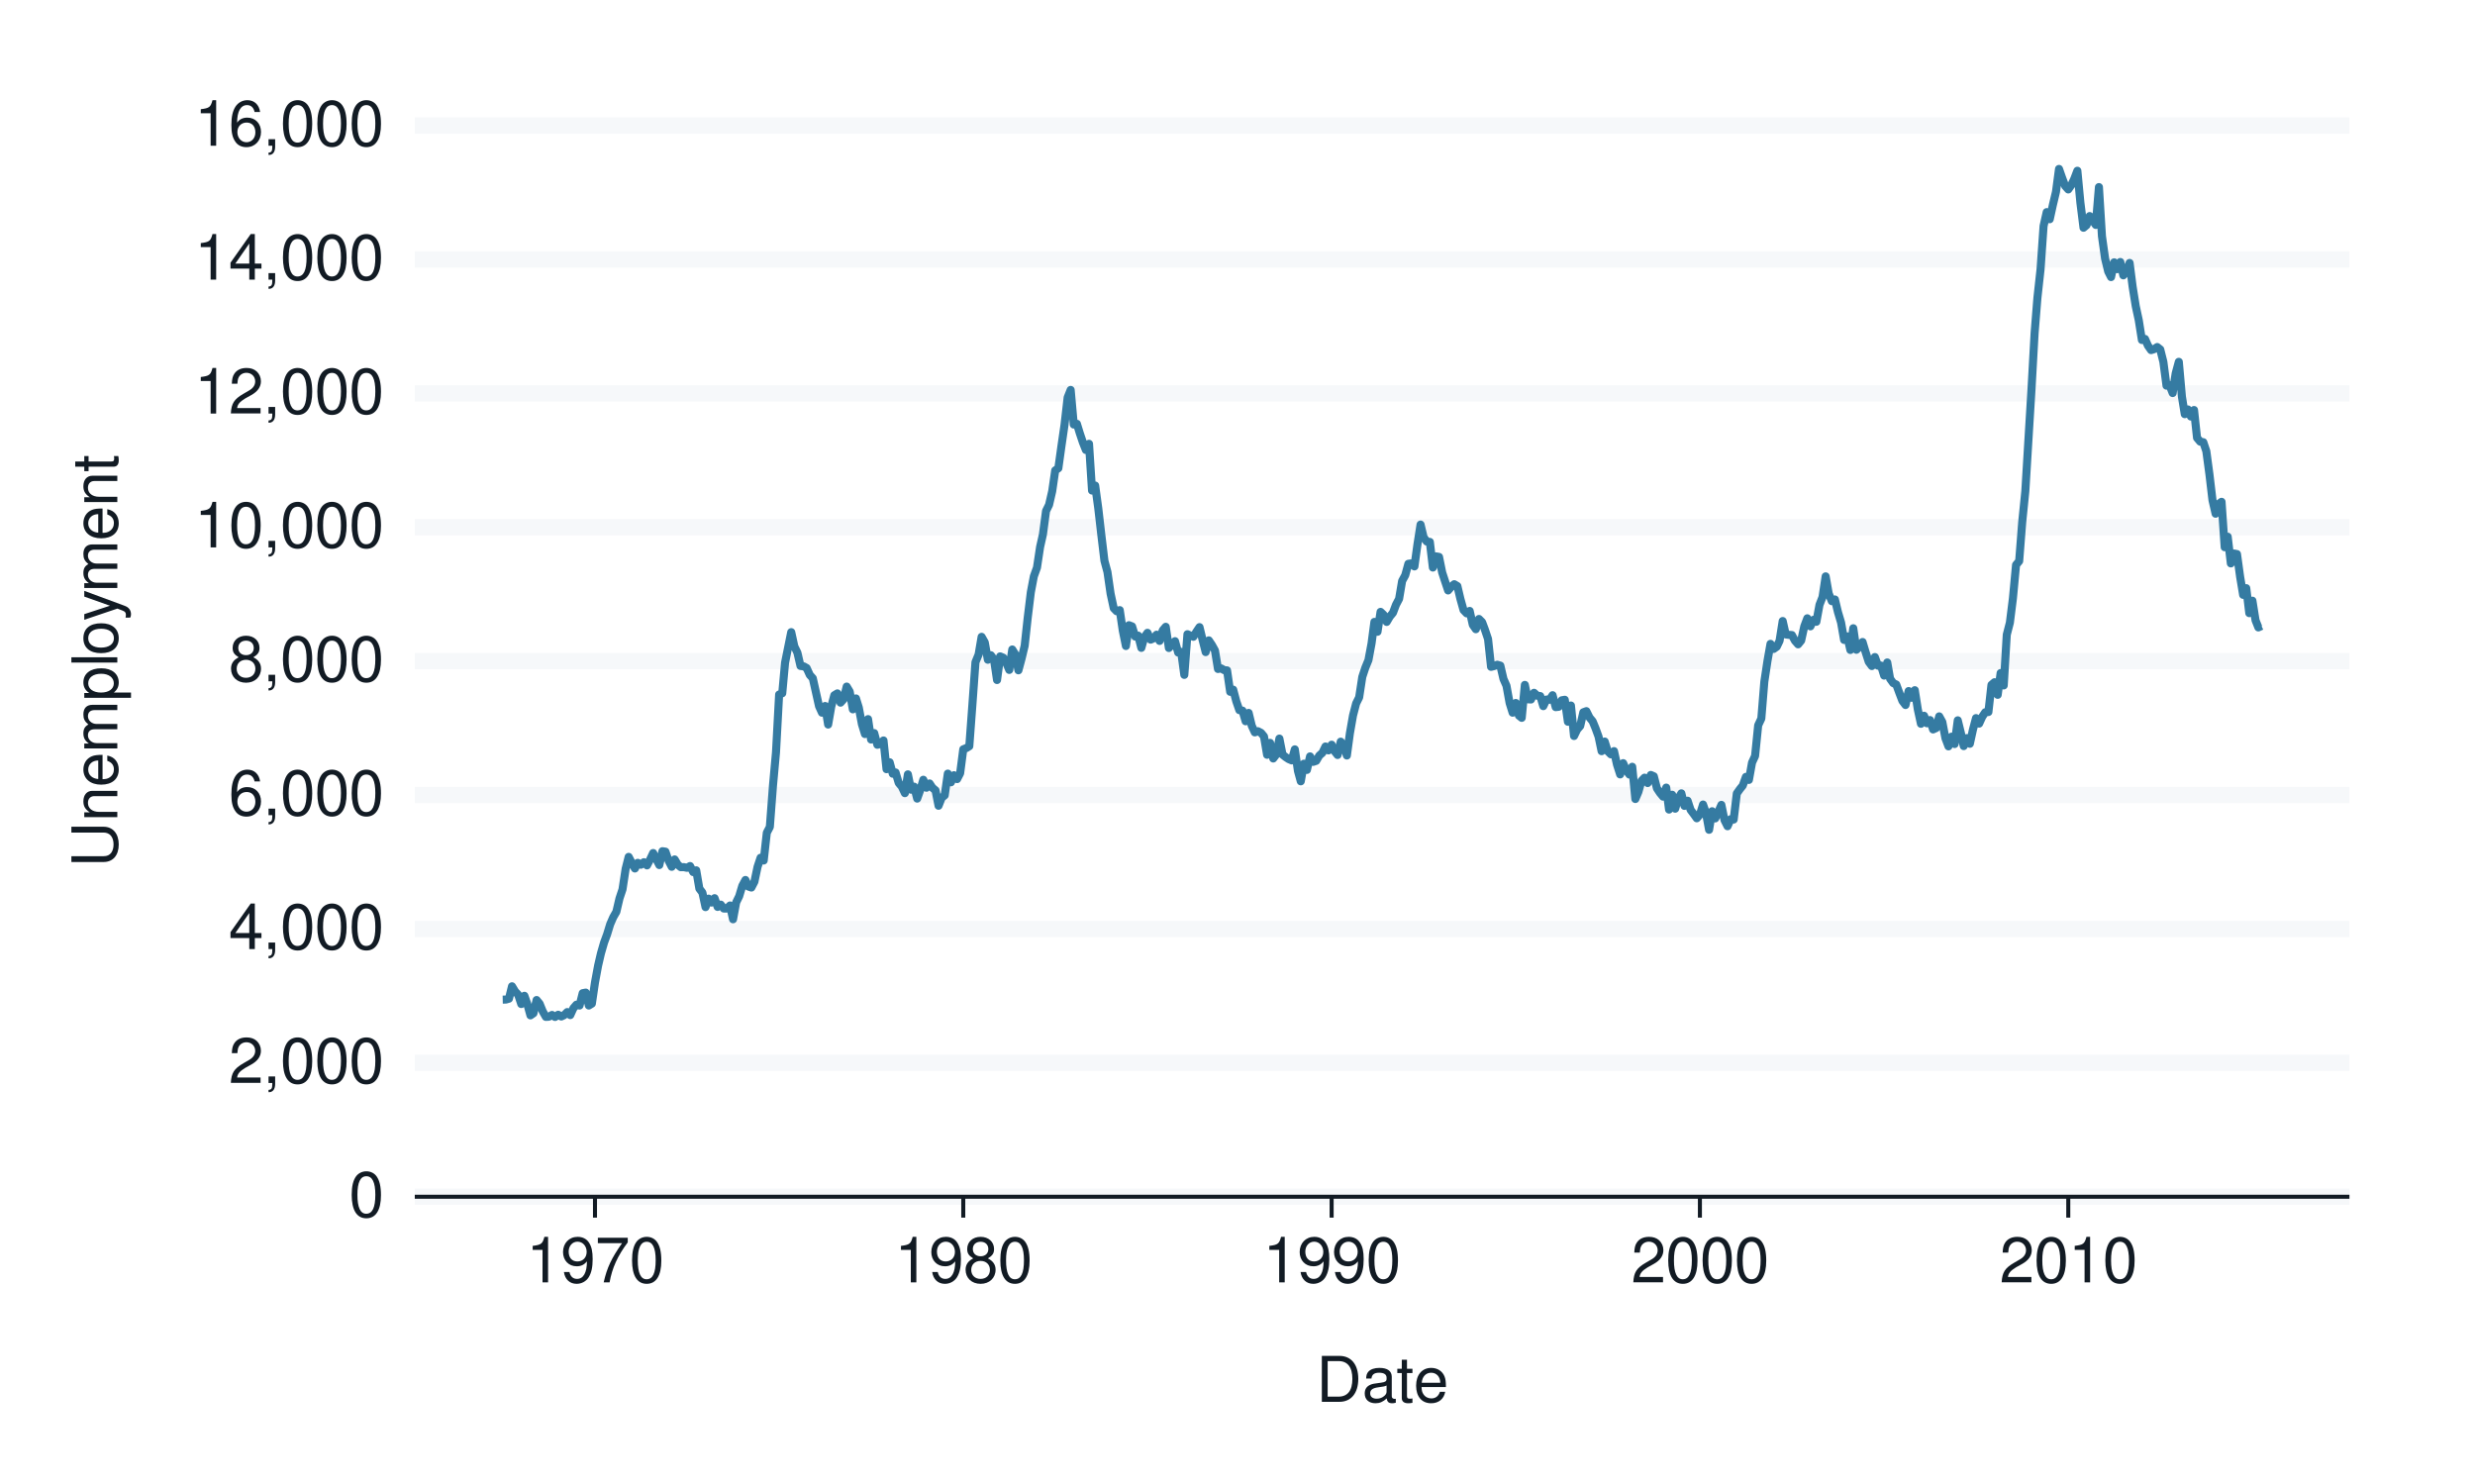
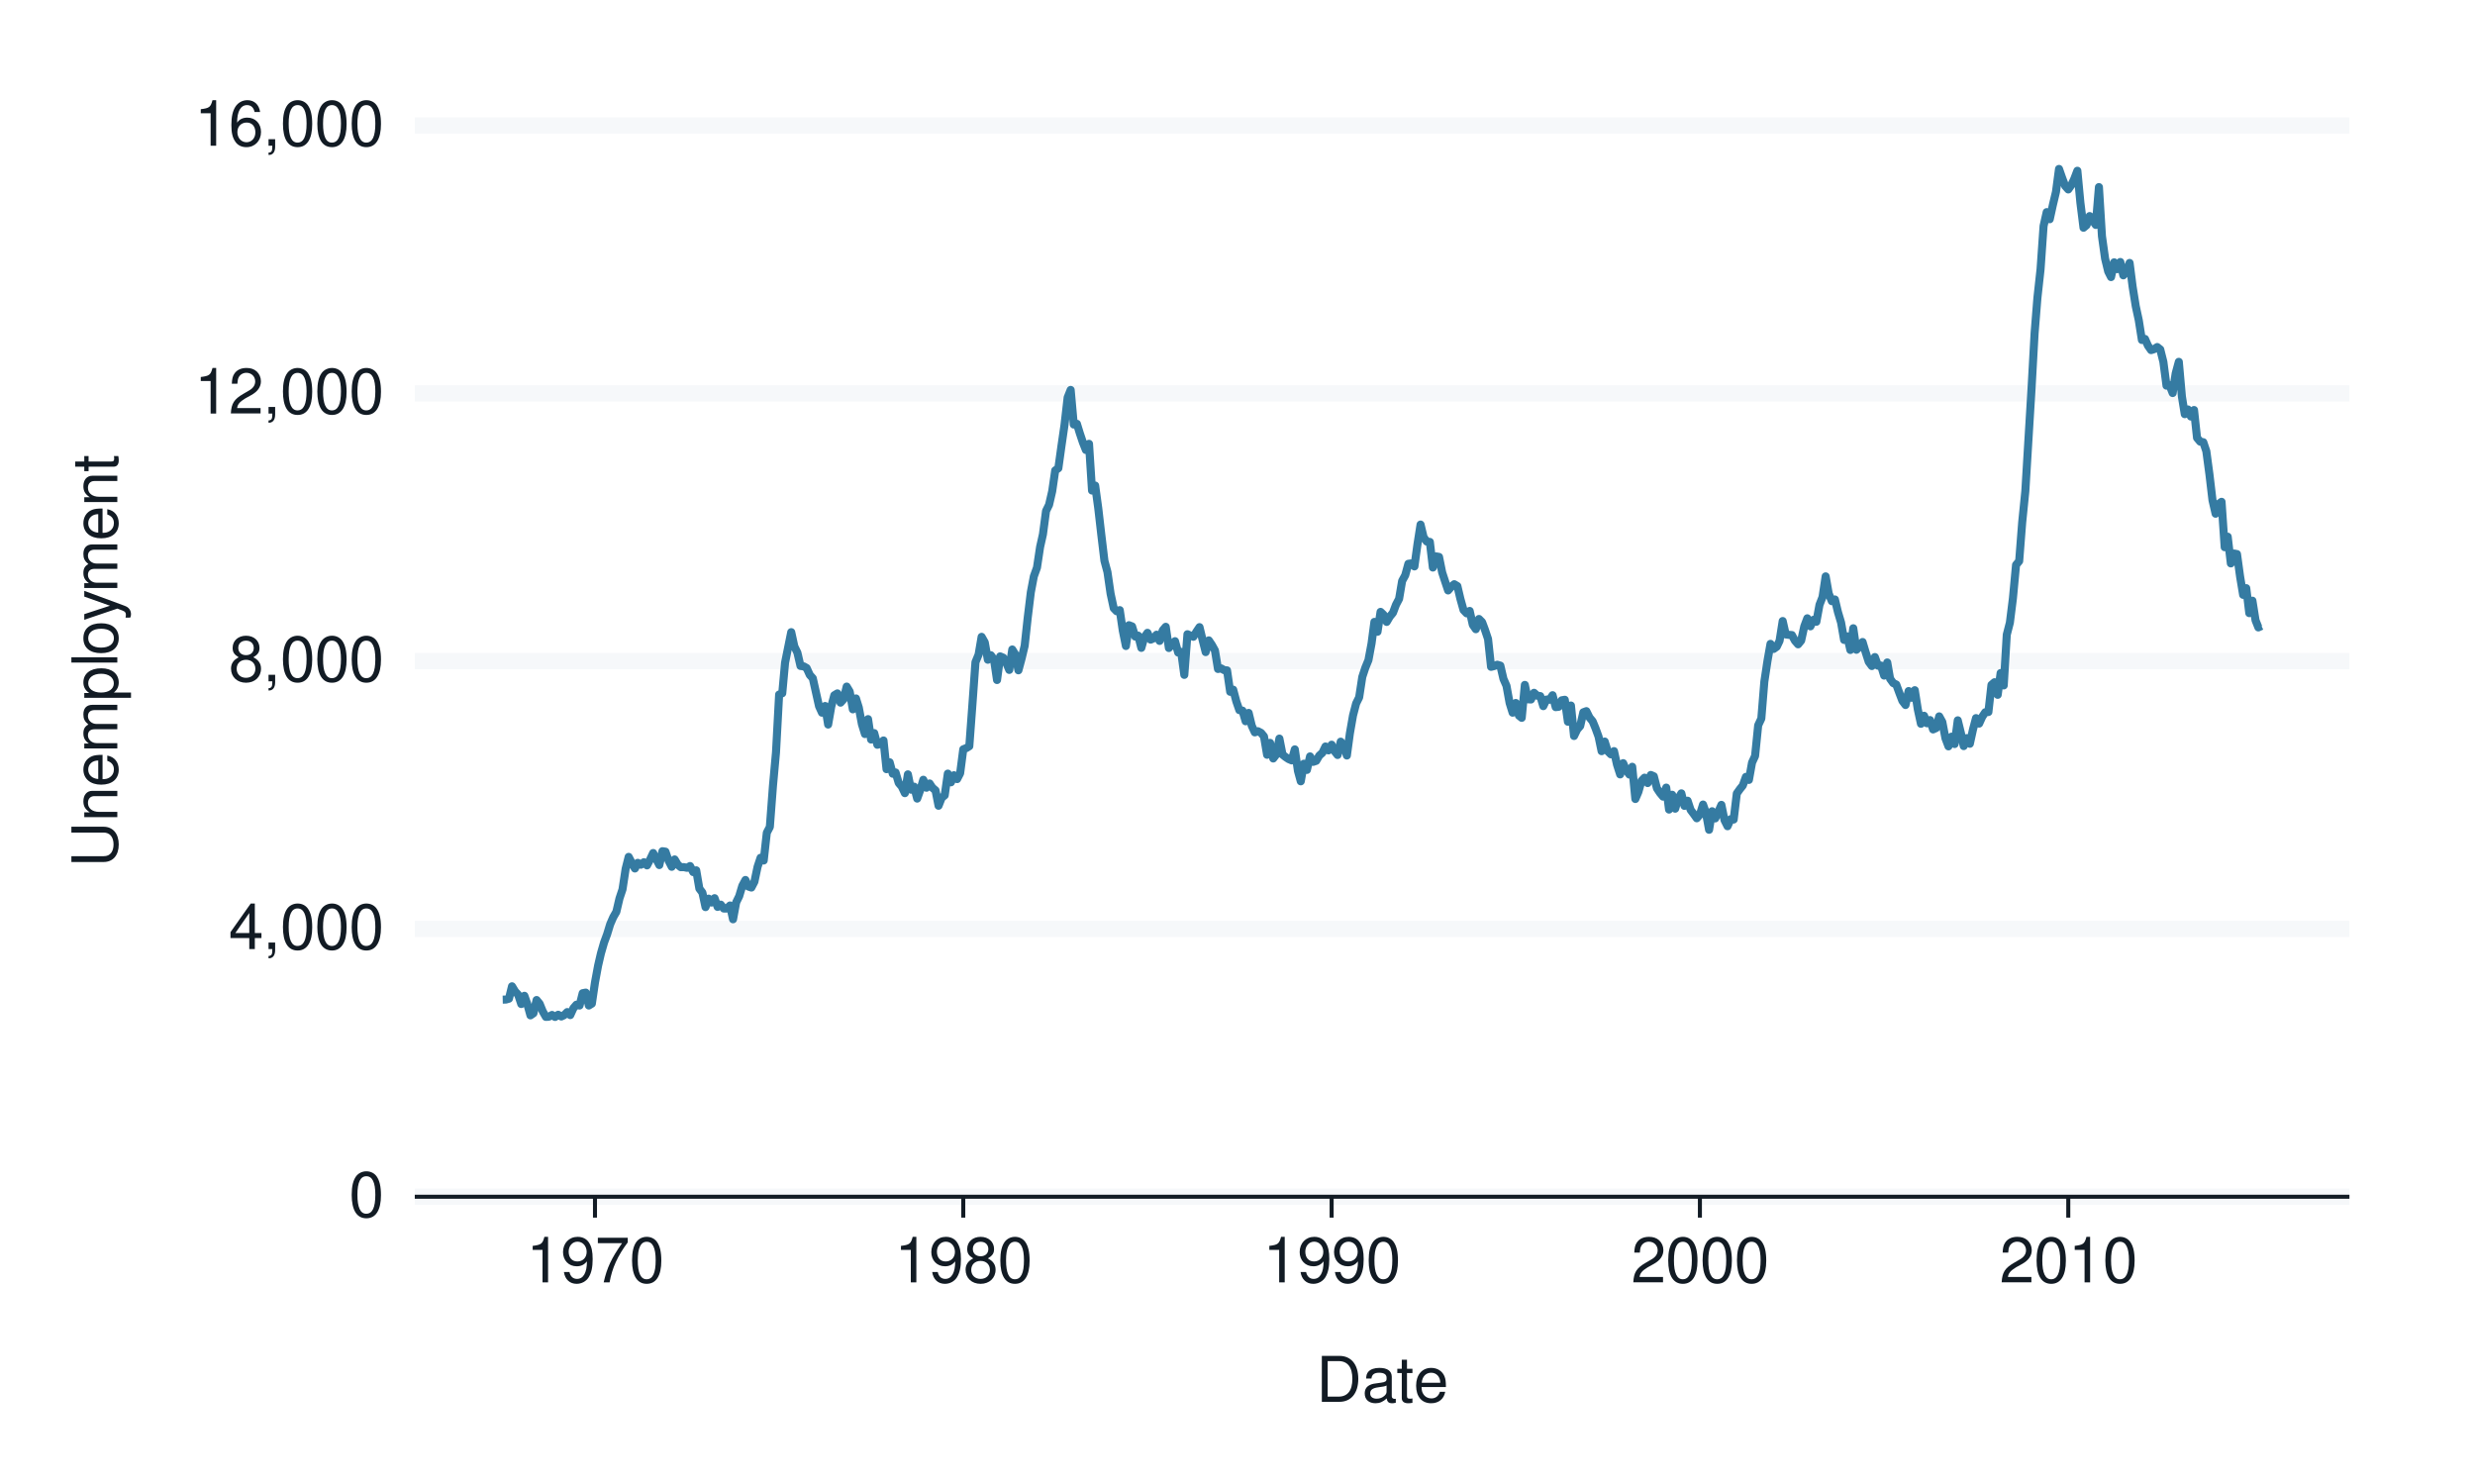
<svg xmlns="http://www.w3.org/2000/svg" xmlns:xlink="http://www.w3.org/1999/xlink" width="432pt" height="259pt" viewBox="0 0 432 259" version="1.1">
  <defs>
    <g>
      <symbol overflow="visible" id="glyph0-0">
        <path style="stroke:none;" d="" />
      </symbol>
      <symbol overflow="visible" id="glyph0-1">
        <path style="stroke:none;" d="M 3.031 -7.953 C 2.297 -7.953 1.641 -7.625 1.234 -7.078 C 0.719 -6.375 0.469 -5.328 0.469 -3.844 C 0.469 -1.172 1.359 0.25 3.031 0.25 C 4.672 0.25 5.578 -1.172 5.578 -3.781 C 5.578 -5.328 5.328 -6.359 4.812 -7.078 C 4.406 -7.641 3.766 -7.953 3.031 -7.953 Z M 3.031 -7.094 C 4.062 -7.094 4.594 -6.031 4.594 -3.875 C 4.594 -1.609 4.078 -0.547 3 -0.547 C 1.984 -0.547 1.469 -1.656 1.469 -3.844 C 1.469 -6.031 1.984 -7.094 3.031 -7.094 Z M 3.031 -7.094 " />
      </symbol>
      <symbol overflow="visible" id="glyph0-2">
-         <path style="stroke:none;" d="M 5.562 -0.953 L 1.469 -0.953 C 1.562 -1.609 1.906 -2.031 2.875 -2.625 L 3.969 -3.234 C 5.062 -3.844 5.625 -4.656 5.625 -5.625 C 5.625 -6.297 5.359 -6.906 4.891 -7.344 C 4.438 -7.75 3.859 -7.953 3.125 -7.953 C 2.141 -7.953 1.391 -7.594 0.969 -6.922 C 0.688 -6.5 0.578 -6 0.547 -5.203 L 1.516 -5.203 C 1.547 -5.734 1.609 -6.062 1.75 -6.328 C 2 -6.812 2.516 -7.109 3.094 -7.109 C 3.969 -7.109 4.625 -6.469 4.625 -5.609 C 4.625 -4.969 4.266 -4.422 3.578 -4.031 L 2.562 -3.438 C 0.938 -2.5 0.469 -1.75 0.375 -0.016 L 5.562 -0.016 Z M 5.562 -0.953 " />
+         <path style="stroke:none;" d="M 3.594 -1.922 L 3.594 0 L 4.562 0 L 4.562 -1.922 L 5.719 -1.922 L 5.719 -2.797 L 4.562 -2.797 L 4.562 -7.953 L 3.844 -7.953 L 0.312 -2.953 L 0.312 -1.922 Z M 3.594 -2.797 L 1.156 -2.797 L 3.594 -6.297 Z M 3.594 -2.797 " />
      </symbol>
      <symbol overflow="visible" id="glyph0-3">
        <path style="stroke:none;" d="M 0.953 -1.141 L 0.953 0 L 1.609 0 L 1.609 0.203 C 1.609 0.953 1.469 1.172 0.953 1.203 L 0.953 1.609 C 1.688 1.641 2.109 1.109 2.109 0.172 L 2.109 -1.141 Z M 0.953 -1.141 " />
      </symbol>
      <symbol overflow="visible" id="glyph0-4">
-         <path style="stroke:none;" d="M 3.594 -1.922 L 3.594 0 L 4.562 0 L 4.562 -1.922 L 5.719 -1.922 L 5.719 -2.797 L 4.562 -2.797 L 4.562 -7.953 L 3.844 -7.953 L 0.312 -2.953 L 0.312 -1.922 Z M 3.594 -2.797 L 1.156 -2.797 L 3.594 -6.297 Z M 3.594 -2.797 " />
+         <path style="stroke:none;" d="M 4.297 -4.188 C 5.109 -4.688 5.375 -5.078 5.375 -5.828 C 5.375 -7.078 4.406 -7.953 3.031 -7.953 C 1.656 -7.953 0.688 -7.078 0.688 -5.844 C 0.688 -5.078 0.938 -4.703 1.734 -4.188 C 0.844 -3.734 0.406 -3.094 0.406 -2.219 C 0.406 -0.766 1.469 0.25 3.031 0.25 C 4.562 0.25 5.641 -0.766 5.641 -2.219 C 5.641 -3.094 5.203 -3.734 4.297 -4.188 Z M 3.031 -7.094 C 3.844 -7.094 4.375 -6.594 4.375 -5.812 C 4.375 -5.062 3.844 -4.562 3.031 -4.562 C 2.203 -4.562 1.672 -5.062 1.672 -5.828 C 1.672 -6.594 2.203 -7.094 3.031 -7.094 Z M 3.031 -3.75 C 4 -3.75 4.656 -3.109 4.656 -2.188 C 4.656 -1.234 4 -0.609 3 -0.609 C 2.062 -0.609 1.391 -1.25 1.391 -2.172 C 1.391 -3.125 2.047 -3.75 3.031 -3.75 Z M 3.031 -3.75 " />
      </symbol>
      <symbol overflow="visible" id="glyph0-5">
-         <path style="stroke:none;" d="M 5.484 -5.891 C 5.297 -7.188 4.453 -7.953 3.266 -7.953 C 2.406 -7.953 1.641 -7.531 1.172 -6.812 C 0.688 -6.031 0.469 -5.078 0.469 -3.625 C 0.469 -2.281 0.656 -1.438 1.141 -0.734 C 1.547 -0.094 2.234 0.25 3.094 0.25 C 4.578 0.25 5.641 -0.859 5.641 -2.406 C 5.641 -3.875 4.656 -4.906 3.25 -4.906 C 2.484 -4.906 1.875 -4.625 1.469 -4.031 C 1.469 -6 2.094 -7.094 3.203 -7.094 C 3.891 -7.094 4.359 -6.656 4.516 -5.891 Z M 3.141 -4.047 C 4.062 -4.047 4.656 -3.391 4.656 -2.328 C 4.656 -1.328 4 -0.609 3.109 -0.609 C 2.203 -0.609 1.516 -1.359 1.516 -2.375 C 1.516 -3.359 2.172 -4.047 3.141 -4.047 Z M 3.141 -4.047 " />
+         <path style="stroke:none;" d="M 2.844 -5.672 L 2.844 0 L 3.812 0 L 3.812 -7.953 L 3.172 -7.953 C 2.844 -6.734 2.625 -6.562 1.125 -6.375 L 1.125 -5.672 Z M 2.844 -5.672 " />
      </symbol>
      <symbol overflow="visible" id="glyph0-6">
-         <path style="stroke:none;" d="M 4.297 -4.188 C 5.109 -4.688 5.375 -5.078 5.375 -5.828 C 5.375 -7.078 4.406 -7.953 3.031 -7.953 C 1.656 -7.953 0.688 -7.078 0.688 -5.844 C 0.688 -5.078 0.938 -4.703 1.734 -4.188 C 0.844 -3.734 0.406 -3.094 0.406 -2.219 C 0.406 -0.766 1.469 0.25 3.031 0.25 C 4.562 0.25 5.641 -0.766 5.641 -2.219 C 5.641 -3.094 5.203 -3.734 4.297 -4.188 Z M 3.031 -7.094 C 3.844 -7.094 4.375 -6.594 4.375 -5.812 C 4.375 -5.062 3.844 -4.562 3.031 -4.562 C 2.203 -4.562 1.672 -5.062 1.672 -5.828 C 1.672 -6.594 2.203 -7.094 3.031 -7.094 Z M 3.031 -3.75 C 4 -3.75 4.656 -3.109 4.656 -2.188 C 4.656 -1.234 4 -0.609 3 -0.609 C 2.062 -0.609 1.391 -1.25 1.391 -2.172 C 1.391 -3.125 2.047 -3.75 3.031 -3.75 Z M 3.031 -3.75 " />
+         <path style="stroke:none;" d="M 5.562 -0.953 L 1.469 -0.953 C 1.562 -1.609 1.906 -2.031 2.875 -2.625 L 3.969 -3.234 C 5.062 -3.844 5.625 -4.656 5.625 -5.625 C 5.625 -6.297 5.359 -6.906 4.891 -7.344 C 4.438 -7.75 3.859 -7.953 3.125 -7.953 C 2.141 -7.953 1.391 -7.594 0.969 -6.922 C 0.688 -6.5 0.578 -6 0.547 -5.203 L 1.516 -5.203 C 1.547 -5.734 1.609 -6.062 1.75 -6.328 C 2 -6.812 2.516 -7.109 3.094 -7.109 C 3.969 -7.109 4.625 -6.469 4.625 -5.609 C 4.625 -4.969 4.266 -4.422 3.578 -4.031 L 2.562 -3.438 C 0.938 -2.5 0.469 -1.75 0.375 -0.016 L 5.562 -0.016 Z M 5.562 -0.953 " />
      </symbol>
      <symbol overflow="visible" id="glyph0-7">
-         <path style="stroke:none;" d="M 2.844 -5.672 L 2.844 0 L 3.812 0 L 3.812 -7.953 L 3.172 -7.953 C 2.844 -6.734 2.625 -6.562 1.125 -6.375 L 1.125 -5.672 Z M 2.844 -5.672 " />
+         <path style="stroke:none;" d="M 5.484 -5.891 C 5.297 -7.188 4.453 -7.953 3.266 -7.953 C 2.406 -7.953 1.641 -7.531 1.172 -6.812 C 0.688 -6.031 0.469 -5.078 0.469 -3.625 C 0.469 -2.281 0.656 -1.438 1.141 -0.734 C 1.547 -0.094 2.234 0.25 3.094 0.25 C 4.578 0.25 5.641 -0.859 5.641 -2.406 C 5.641 -3.875 4.656 -4.906 3.25 -4.906 C 2.484 -4.906 1.875 -4.625 1.469 -4.031 C 1.469 -6 2.094 -7.094 3.203 -7.094 C 3.891 -7.094 4.359 -6.656 4.516 -5.891 Z M 3.141 -4.047 C 4.062 -4.047 4.656 -3.391 4.656 -2.328 C 4.656 -1.328 4 -0.609 3.109 -0.609 C 2.203 -0.609 1.516 -1.359 1.516 -2.375 C 1.516 -3.359 2.172 -4.047 3.141 -4.047 Z M 3.141 -4.047 " />
      </symbol>
      <symbol overflow="visible" id="glyph0-8">
        <path style="stroke:none;" d="M 0.578 -1.812 C 0.766 -0.516 1.609 0.25 2.797 0.25 C 3.656 0.25 4.438 -0.172 4.891 -0.875 C 5.375 -1.656 5.594 -2.625 5.594 -4.062 C 5.594 -5.406 5.406 -6.266 4.938 -6.969 C 4.516 -7.609 3.828 -7.953 2.969 -7.953 C 1.484 -7.953 0.422 -6.844 0.422 -5.297 C 0.422 -3.844 1.406 -2.812 2.812 -2.812 C 3.547 -2.812 4.109 -3.062 4.594 -3.672 C 4.594 -1.688 3.969 -0.609 2.859 -0.609 C 2.172 -0.609 1.703 -1.047 1.547 -1.812 Z M 2.953 -7.109 C 3.859 -7.109 4.547 -6.344 4.547 -5.328 C 4.547 -4.344 3.891 -3.656 2.922 -3.656 C 1.984 -3.656 1.406 -4.328 1.406 -5.375 C 1.406 -6.375 2.062 -7.109 2.953 -7.109 Z M 2.953 -7.109 " />
      </symbol>
      <symbol overflow="visible" id="glyph0-9">
        <path style="stroke:none;" d="M 5.719 -7.797 L 0.5 -7.797 L 0.5 -6.844 L 4.719 -6.844 C 2.859 -4.188 2.094 -2.562 1.516 0 L 2.547 0 C 2.984 -2.5 3.953 -4.641 5.719 -6.984 Z M 5.719 -7.797 " />
      </symbol>
      <symbol overflow="visible" id="glyph0-10">
        <path style="stroke:none;" d="M 0.984 0 L 4.062 0 C 6.094 0 7.344 -1.516 7.344 -4.016 C 7.344 -6.5 6.109 -8.016 4.062 -8.016 L 0.984 -8.016 Z M 2 -0.906 L 2 -7.109 L 3.891 -7.109 C 5.484 -7.109 6.312 -6.047 6.312 -4 C 6.312 -1.969 5.484 -0.906 3.891 -0.906 Z M 2 -0.906 " />
      </symbol>
      <symbol overflow="visible" id="glyph0-11">
        <path style="stroke:none;" d="M 5.891 -0.531 C 5.781 -0.516 5.734 -0.516 5.688 -0.516 C 5.375 -0.516 5.188 -0.688 5.188 -0.969 L 5.188 -4.359 C 5.188 -5.375 4.438 -5.922 3.031 -5.922 C 2.172 -5.922 1.5 -5.688 1.109 -5.266 C 0.844 -4.969 0.734 -4.625 0.719 -4.062 L 1.641 -4.062 C 1.719 -4.766 2.141 -5.078 2.984 -5.078 C 3.828 -5.078 4.281 -4.781 4.281 -4.219 L 4.281 -3.984 C 4.266 -3.594 4.062 -3.438 3.328 -3.344 C 2.031 -3.172 1.828 -3.141 1.469 -2.984 C 0.797 -2.703 0.469 -2.203 0.469 -1.453 C 0.469 -0.406 1.188 0.25 2.359 0.25 C 3.078 0.25 3.656 0 4.312 -0.594 C 4.375 0 4.656 0.25 5.266 0.25 C 5.453 0.25 5.578 0.234 5.891 0.156 Z M 4.281 -1.812 C 4.281 -1.5 4.188 -1.312 3.922 -1.062 C 3.547 -0.719 3.094 -0.547 2.547 -0.547 C 1.844 -0.547 1.422 -0.891 1.422 -1.469 C 1.422 -2.078 1.812 -2.391 2.812 -2.531 C 3.781 -2.656 3.969 -2.703 4.281 -2.844 Z M 4.281 -1.812 " />
      </symbol>
      <symbol overflow="visible" id="glyph0-12">
        <path style="stroke:none;" d="M 2.797 -5.766 L 1.844 -5.766 L 1.844 -7.344 L 0.938 -7.344 L 0.938 -5.766 L 0.156 -5.766 L 0.156 -5.016 L 0.938 -5.016 L 0.938 -0.656 C 0.938 -0.062 1.328 0.25 2.047 0.25 C 2.281 0.25 2.484 0.234 2.797 0.172 L 2.797 -0.594 C 2.656 -0.562 2.547 -0.547 2.359 -0.547 C 1.953 -0.547 1.844 -0.656 1.844 -1.062 L 1.844 -5.016 L 2.797 -5.016 Z M 2.797 -5.766 " />
      </symbol>
      <symbol overflow="visible" id="glyph0-13">
        <path style="stroke:none;" d="M 5.641 -2.578 C 5.641 -3.453 5.578 -3.984 5.406 -4.406 C 5.031 -5.359 4.156 -5.922 3.078 -5.922 C 1.469 -5.922 0.438 -4.703 0.438 -2.812 C 0.438 -0.906 1.438 0.25 3.062 0.25 C 4.375 0.25 5.297 -0.5 5.516 -1.75 L 4.594 -1.75 C 4.344 -0.984 3.828 -0.594 3.094 -0.594 C 2.516 -0.594 2.016 -0.859 1.703 -1.344 C 1.484 -1.672 1.406 -2 1.391 -2.578 Z M 1.422 -3.328 C 1.5 -4.391 2.141 -5.078 3.062 -5.078 C 4 -5.078 4.656 -4.359 4.656 -3.328 Z M 1.422 -3.328 " />
      </symbol>
      <symbol overflow="visible" id="glyph1-0">
        <path style="stroke:none;" d="" />
      </symbol>
      <symbol overflow="visible" id="glyph1-1">
        <path style="stroke:none;" d="M -8.016 -6.078 L -2.391 -6.078 C -1.312 -6.078 -0.656 -5.297 -0.656 -4 C -0.656 -3.406 -0.797 -2.922 -1.062 -2.547 C -1.375 -2.141 -1.781 -1.953 -2.391 -1.953 L -8.016 -1.953 L -8.016 -0.938 L -2.391 -0.938 C -0.766 -0.938 0.25 -2.094 0.25 -4 C 0.25 -5.891 -0.781 -7.094 -2.391 -7.094 L -8.016 -7.094 Z M -8.016 -6.078 " />
      </symbol>
      <symbol overflow="visible" id="glyph1-2">
        <path style="stroke:none;" d="M -5.766 -0.766 L 0 -0.766 L 0 -1.688 L -3.172 -1.688 C -4.359 -1.688 -5.125 -2.312 -5.125 -3.25 C -5.125 -3.984 -4.688 -4.438 -4 -4.438 L 0 -4.438 L 0 -5.359 L -4.359 -5.359 C -5.312 -5.359 -5.922 -4.641 -5.922 -3.531 C -5.922 -2.672 -5.594 -2.125 -4.797 -1.609 L -5.766 -1.609 Z M -5.766 -0.766 " />
      </symbol>
      <symbol overflow="visible" id="glyph1-3">
        <path style="stroke:none;" d="M -2.578 -5.641 C -3.453 -5.641 -3.984 -5.578 -4.406 -5.406 C -5.359 -5.031 -5.922 -4.156 -5.922 -3.078 C -5.922 -1.469 -4.703 -0.438 -2.812 -0.438 C -0.906 -0.438 0.25 -1.438 0.25 -3.062 C 0.25 -4.375 -0.5 -5.297 -1.75 -5.516 L -1.75 -4.594 C -0.984 -4.344 -0.594 -3.828 -0.594 -3.094 C -0.594 -2.516 -0.859 -2.016 -1.344 -1.703 C -1.672 -1.484 -2 -1.406 -2.578 -1.391 Z M -3.328 -1.422 C -4.391 -1.5 -5.078 -2.141 -5.078 -3.062 C -5.078 -4 -4.359 -4.656 -3.328 -4.656 Z M -3.328 -1.422 " />
      </symbol>
      <symbol overflow="visible" id="glyph1-4">
        <path style="stroke:none;" d="M -5.766 -0.766 L 0 -0.766 L 0 -1.688 L -3.625 -1.688 C -4.453 -1.688 -5.125 -2.297 -5.125 -3.047 C -5.125 -3.734 -4.703 -4.109 -3.969 -4.109 L 0 -4.109 L 0 -5.031 L -3.625 -5.031 C -4.453 -5.031 -5.125 -5.641 -5.125 -6.391 C -5.125 -7.062 -4.703 -7.453 -3.969 -7.453 L 0 -7.453 L 0 -8.375 L -4.328 -8.375 C -5.359 -8.375 -5.922 -7.781 -5.922 -6.703 C -5.922 -5.938 -5.703 -5.484 -5.047 -4.938 C -5.672 -4.594 -5.922 -4.141 -5.922 -3.391 C -5.922 -2.625 -5.641 -2.094 -4.953 -1.609 L -5.766 -1.609 Z M -5.766 -0.766 " />
      </symbol>
      <symbol overflow="visible" id="glyph1-5">
        <path style="stroke:none;" d="M 2.391 -0.594 L 2.391 -1.516 L -0.609 -1.516 C -0.016 -2 0.25 -2.547 0.25 -3.281 C 0.25 -4.781 -0.953 -5.75 -2.781 -5.75 C -4.719 -5.75 -5.922 -4.812 -5.922 -3.281 C -5.922 -2.5 -5.578 -1.875 -4.891 -1.438 L -5.766 -1.438 L -5.766 -0.594 Z M -5.078 -3.125 C -5.078 -4.141 -4.188 -4.797 -2.812 -4.797 C -1.5 -4.797 -0.609 -4.125 -0.609 -3.125 C -0.609 -2.141 -1.484 -1.516 -2.844 -1.516 C -4.188 -1.516 -5.078 -2.141 -5.078 -3.125 Z M -5.078 -3.125 " />
      </symbol>
      <symbol overflow="visible" id="glyph1-6">
        <path style="stroke:none;" d="M -8.016 -1.672 L -8.016 -0.75 L 0 -0.75 L 0 -1.672 Z M -8.016 -1.672 " />
      </symbol>
      <symbol overflow="visible" id="glyph1-7">
        <path style="stroke:none;" d="M -5.922 -2.984 C -5.922 -1.359 -4.781 -0.391 -2.844 -0.391 C -0.891 -0.391 0.25 -1.359 0.25 -3 C 0.25 -4.625 -0.906 -5.609 -2.797 -5.609 C -4.797 -5.609 -5.922 -4.656 -5.922 -2.984 Z M -5.078 -3 C -5.078 -4.031 -4.234 -4.656 -2.812 -4.656 C -1.438 -4.656 -0.594 -4.016 -0.594 -3 C -0.594 -1.984 -1.438 -1.359 -2.844 -1.359 C -4.234 -1.359 -5.078 -1.984 -5.078 -3 Z M -5.078 -3 " />
      </symbol>
      <symbol overflow="visible" id="glyph1-8">
        <path style="stroke:none;" d="M -5.766 -4.266 L -1.281 -2.672 L -5.766 -1.203 L -5.766 -0.219 L 0.016 -2.172 L 0.938 -1.812 C 1.344 -1.656 1.5 -1.469 1.5 -1.078 C 1.5 -0.922 1.469 -0.797 1.438 -0.594 L 2.25 -0.594 C 2.359 -0.781 2.391 -0.969 2.391 -1.203 C 2.391 -1.5 2.297 -1.828 2.125 -2.062 C 1.906 -2.359 1.672 -2.516 1.203 -2.688 L -5.766 -5.266 Z M -5.766 -4.266 " />
      </symbol>
      <symbol overflow="visible" id="glyph1-9">
        <path style="stroke:none;" d="M -5.766 -2.797 L -5.766 -1.844 L -7.344 -1.844 L -7.344 -0.938 L -5.766 -0.938 L -5.766 -0.156 L -5.016 -0.156 L -5.016 -0.938 L -0.656 -0.938 C -0.062 -0.938 0.25 -1.328 0.25 -2.047 C 0.25 -2.281 0.234 -2.484 0.172 -2.797 L -0.594 -2.797 C -0.562 -2.656 -0.547 -2.547 -0.547 -2.359 C -0.547 -1.953 -0.656 -1.844 -1.062 -1.844 L -5.016 -1.844 L -5.016 -2.797 Z M -5.766 -2.797 " />
      </symbol>
    </g>
  </defs>
  <g id="surface213">
    <rect x="0" y="0" width="432" height="259" style="fill:rgb(100%,100%,100%);fill-opacity:1;stroke:none;" />
    <path style="fill:none;stroke-width:1.067;stroke-linecap:round;stroke-linejoin:round;stroke:rgb(100%,100%,100%);stroke-opacity:1;stroke-miterlimit:10;" d="M 0 259 L 432 259 L 432 0 L 0 0 Z M 0 259 " />
    <path style="fill-rule:nonzero;fill:rgb(100%,100%,100%);fill-opacity:1;stroke-width:1.067;stroke-linecap:round;stroke-linejoin:round;stroke:rgb(100%,100%,100%);stroke-opacity:1;stroke-miterlimit:10;" d="M 72.398 208.883 L 410.082 208.883 L 410.082 21.918 L 72.398 21.918 Z M 72.398 208.883 " />
    <path style="fill:none;stroke-width:2.838;stroke-linecap:butt;stroke-linejoin:round;stroke:rgb(96.471%,97.255%,98.039%);stroke-opacity:1;stroke-miterlimit:10;" d="M 72.398 208.883 L 410.082 208.883 " />
-     <path style="fill:none;stroke-width:2.838;stroke-linecap:butt;stroke-linejoin:round;stroke:rgb(96.471%,97.255%,98.039%);stroke-opacity:1;stroke-miterlimit:10;" d="M 72.398 185.512 L 410.082 185.512 " />
    <path style="fill:none;stroke-width:2.838;stroke-linecap:butt;stroke-linejoin:round;stroke:rgb(96.471%,97.255%,98.039%);stroke-opacity:1;stroke-miterlimit:10;" d="M 72.398 162.141 L 410.082 162.141 " />
-     <path style="fill:none;stroke-width:2.838;stroke-linecap:butt;stroke-linejoin:round;stroke:rgb(96.471%,97.255%,98.039%);stroke-opacity:1;stroke-miterlimit:10;" d="M 72.398 138.77 L 410.082 138.77 " />
    <path style="fill:none;stroke-width:2.838;stroke-linecap:butt;stroke-linejoin:round;stroke:rgb(96.471%,97.255%,98.039%);stroke-opacity:1;stroke-miterlimit:10;" d="M 72.398 115.398 L 410.082 115.398 " />
-     <path style="fill:none;stroke-width:2.838;stroke-linecap:butt;stroke-linejoin:round;stroke:rgb(96.471%,97.255%,98.039%);stroke-opacity:1;stroke-miterlimit:10;" d="M 72.398 92.027 L 410.082 92.027 " />
    <path style="fill:none;stroke-width:2.838;stroke-linecap:butt;stroke-linejoin:round;stroke:rgb(96.471%,97.255%,98.039%);stroke-opacity:1;stroke-miterlimit:10;" d="M 72.398 68.66 L 410.082 68.66 " />
-     <path style="fill:none;stroke-width:2.838;stroke-linecap:butt;stroke-linejoin:round;stroke:rgb(96.471%,97.255%,98.039%);stroke-opacity:1;stroke-miterlimit:10;" d="M 72.398 45.289 L 410.082 45.289 " />
    <path style="fill:none;stroke-width:2.838;stroke-linecap:butt;stroke-linejoin:round;stroke:rgb(96.471%,97.255%,98.039%);stroke-opacity:1;stroke-miterlimit:10;" d="M 72.398 21.918 L 410.082 21.918 " />
    <path style="fill:none;stroke-width:1.408;stroke-linecap:butt;stroke-linejoin:round;stroke:rgb(20.784%,48.235%,63.529%);stroke-opacity:1;stroke-miterlimit:10;" d="M 87.746 174.48 L 88.293 174.469 L 88.836 174.316 L 89.367 172.156 L 89.91 173.055 L 90.441 173.617 L 90.984 175.25 L 91.531 173.812 L 92.043 175.262 L 92.586 177.227 L 93.113 176.863 L 93.66 174.551 L 94.188 175.191 L 94.734 176.535 L 95.281 177.496 L 95.809 177.461 L 96.355 177.156 L 96.883 177.508 L 97.426 177.121 L 97.973 177.426 L 98.465 177.191 L 99.012 176.652 L 99.539 177.18 L 100.086 175.977 L 100.613 175.367 L 101.16 175.508 L 101.703 173.359 L 102.234 173.254 L 102.777 175.508 L 103.305 175.18 L 103.852 171.477 L 104.398 168.531 L 104.891 166.406 L 105.438 164.512 L 105.965 163.086 L 106.508 161.312 L 107.039 160.094 L 107.582 159.148 L 108.129 156.812 L 108.656 155.234 L 109.203 151.648 L 109.73 149.566 L 110.277 150.617 L 110.82 151.59 L 111.316 150.605 L 111.859 150.934 L 112.387 150.5 L 112.934 151.051 L 113.461 150.047 L 114.008 148.891 L 114.555 149.965 L 115.082 150.992 L 115.629 148.574 L 116.156 148.656 L 116.699 150.234 L 117.246 151.297 L 117.758 150.012 L 118.301 150.934 L 118.832 151.367 L 119.375 151.355 L 119.906 151.473 L 120.449 151.168 L 120.996 152.219 L 121.523 151.914 L 122.07 155.105 L 122.598 155.797 L 123.145 158.332 L 123.688 156.859 L 124.18 157.535 L 124.727 156.777 L 125.254 158.297 L 125.801 157.898 L 126.328 158.578 L 126.875 158.578 L 127.422 158.051 L 127.949 160.457 L 128.492 157.512 L 129.023 156.426 L 129.566 154.613 L 130.113 153.598 L 130.605 154.73 L 131.152 154.918 L 131.68 153.902 L 132.227 151.309 L 132.754 149.719 L 133.301 150.199 L 133.844 145.348 L 134.371 144.344 L 134.918 137.133 L 135.445 131.34 L 135.992 121.23 L 136.539 121.008 L 137.031 115.656 L 137.578 112.945 L 138.105 110.34 L 138.648 112.828 L 139.18 113.914 L 139.723 116.242 L 140.27 116.301 L 140.797 116.602 L 141.344 117.809 L 141.871 118.391 L 142.418 120.844 L 142.961 123.273 L 143.473 124.398 L 144.02 123.23 L 144.547 126.465 L 145.094 123.32 L 145.621 121.359 L 146.164 121.031 L 146.711 122.645 L 147.238 122.059 L 147.785 119.84 L 148.312 120.715 L 148.859 123.812 L 149.406 121.91 L 149.898 123.496 L 150.441 126.395 L 150.973 128.125 L 151.516 125.52 L 152.043 129.082 L 152.59 127.961 L 153.137 129.996 L 153.664 129.855 L 154.211 129.246 L 154.738 134.258 L 155.285 133.055 L 155.828 135.055 L 156.32 134.832 L 156.867 136.668 L 157.395 137.285 L 157.941 138.441 L 158.469 135.16 L 159.016 137.836 L 159.559 137.309 L 160.09 139.391 L 160.633 137.871 L 161.16 136.105 L 161.707 137.496 L 162.254 136.75 L 162.746 137.496 L 163.293 137.965 L 163.82 140.641 L 164.367 139.25 L 164.895 138.816 L 165.438 135.031 L 165.984 136.551 L 166.512 135.312 L 167.059 135.988 L 167.586 134.973 L 168.133 130.789 L 168.68 130.566 L 169.188 130.25 L 169.734 122.902 L 170.262 115.586 L 170.809 114.254 L 171.336 111.156 L 171.883 112.117 L 172.426 115.152 L 172.953 114.371 L 173.5 115.129 L 174.027 118.695 L 174.574 114.57 L 175.121 114.805 L 175.613 115.609 L 176.16 116.93 L 176.688 113.367 L 177.23 114.254 L 177.762 117 L 178.305 114.98 L 178.852 112.711 L 179.379 107.852 L 179.926 103.375 L 180.453 100.594 L 181 99.074 L 181.543 95.477 L 182.039 93.258 L 182.582 89.18 L 183.109 88.113 L 183.656 85.742 L 184.184 82.109 L 184.73 81.734 L 185.277 77.809 L 185.805 74.164 L 186.352 69.383 L 186.879 68.062 L 187.422 74.105 L 187.969 73.977 L 188.461 75.578 L 189.008 77.211 L 189.535 78.543 L 190.082 77.469 L 190.609 85.625 L 191.156 84.75 L 191.699 88.734 L 192.23 93.348 L 192.773 97.883 L 193.301 99.848 L 193.848 103.621 L 194.395 106.156 L 194.902 106.684 L 195.449 106.496 L 195.977 110.07 L 196.523 112.758 L 197.051 109.125 L 197.598 109.336 L 198.145 111.109 L 198.672 110.949 L 199.215 113.086 L 199.746 111.215 L 200.289 110.457 L 200.836 111.648 L 201.328 111.438 L 201.875 110.785 L 202.402 111.871 L 202.949 110.023 L 203.477 109.406 L 204.023 113.109 L 204.566 112.5 L 205.094 111.918 L 205.641 113.902 L 206.168 113.785 L 206.715 117.797 L 207.262 110.703 L 207.754 110.926 L 208.297 111.145 L 208.828 110.27 L 209.371 109.465 L 209.902 111.672 L 210.445 113.82 L 210.992 111.777 L 211.52 112.559 L 212.066 113.543 L 212.594 116.766 L 213.141 116.66 L 213.684 116.977 L 214.176 117.012 L 214.723 120.75 L 215.25 120.379 L 215.797 122.434 L 216.324 123.953 L 216.871 124.035 L 217.418 125.895 L 217.945 124.434 L 218.488 126.676 L 219.02 127.832 L 219.562 127.633 L 220.109 127.914 L 220.621 128.535 L 221.164 131.746 L 221.691 129.668 L 222.238 132.391 L 222.766 131.699 L 223.312 128.918 L 223.859 131.711 L 224.387 132.133 L 224.934 132.496 L 225.461 132.719 L 226.004 130.801 L 226.551 134.574 L 227.043 136.375 L 227.59 133.301 L 228.117 134.387 L 228.664 132.027 L 229.191 132.984 L 229.738 132.801 L 230.281 131.875 L 230.812 131.41 L 231.355 130.297 L 231.883 130.977 L 232.43 129.984 L 232.977 131.164 L 233.469 131.781 L 234.016 129.457 L 234.543 130.098 L 235.09 131.875 L 235.617 127.996 L 236.16 124.887 L 236.707 122.785 L 237.234 121.723 L 237.781 118.156 L 238.309 116.555 L 238.855 115.223 L 239.398 112.305 L 239.895 108.551 L 240.438 110.27 L 240.969 106.801 L 241.512 107.312 L 242.039 108.551 L 242.586 107.617 L 243.133 106.961 L 243.66 105.562 L 244.207 104.52 L 244.734 101.402 L 245.277 100.406 L 245.824 98.41 L 246.336 98.34 L 246.883 98.863 L 247.41 95.02 L 247.953 91.562 L 248.484 93.781 L 249.027 94.52 L 249.574 94.59 L 250.102 99.062 L 250.648 97.113 L 251.176 97.207 L 251.723 99.918 L 252.266 101.574 L 252.762 103.059 L 253.305 102.43 L 253.832 101.973 L 254.379 102.301 L 254.906 104.531 L 255.453 106.484 L 256 107.055 L 256.527 106.637 L 257.07 109.066 L 257.602 109.824 L 258.145 108.039 L 258.691 108.586 L 259.184 109.906 L 259.73 111.531 L 260.258 116.395 L 260.805 116.254 L 261.332 116.031 L 261.879 116.184 L 262.422 118.508 L 262.949 119.699 L 263.496 122.703 L 264.023 124.398 L 264.57 122.703 L 265.117 124.898 L 265.609 125.297 L 266.156 119.547 L 266.684 122.059 L 267.227 122.094 L 267.758 120.926 L 268.301 121.43 L 268.848 121.5 L 269.375 123.254 L 269.922 122.105 L 270.449 122.141 L 270.996 121.348 L 271.539 123.426 L 272.051 123.367 L 272.598 122.234 L 273.125 122.141 L 273.672 125.977 L 274.199 123.148 L 274.742 128.465 L 275.289 127.332 L 275.816 126.723 L 276.363 124.328 L 276.891 124.129 L 277.438 125.238 L 277.984 125.895 L 278.477 127.086 L 279.02 128.57 L 279.551 131.117 L 280.094 129.434 L 280.621 131.117 L 281.168 131.664 L 281.715 131.105 L 282.242 133.465 L 282.789 135.172 L 283.316 133.207 L 283.863 134.469 L 284.406 135.195 L 284.898 133.84 L 285.445 139.461 L 285.973 138.223 L 286.52 136.293 L 287.047 135.742 L 287.594 136.68 L 288.141 135.266 L 288.668 135.5 L 289.211 137.602 L 289.742 138.395 L 290.285 139.051 L 290.832 137.473 L 291.324 141.305 L 291.871 138.723 L 292.398 141.152 L 292.945 139.344 L 293.473 138.477 L 294.016 140.664 L 294.562 139.762 L 295.09 141.363 L 295.637 142.09 L 296.164 142.824 L 296.711 142.184 L 297.258 140.43 L 297.766 141.891 L 298.312 144.836 L 298.84 141.598 L 299.387 142.848 L 299.914 141.727 L 300.461 140.488 L 301.004 143.152 L 301.535 144.215 L 302.078 142.988 L 302.605 143.047 L 303.152 138.5 L 303.699 137.73 L 304.191 137.121 L 304.738 135.602 L 305.266 136.129 L 305.809 133.113 L 306.34 131.957 L 306.883 126.594 L 307.43 125.426 L 307.957 118.977 L 308.504 115.363 L 309.031 112.383 L 309.578 113.273 L 310.121 112.887 L 310.617 111.848 L 311.16 108.398 L 311.688 110.738 L 312.234 110.809 L 312.762 110.844 L 313.309 111.848 L 313.855 112.465 L 314.383 111.812 L 314.93 109.324 L 315.457 107.922 L 316 109.324 L 316.547 108.18 L 317.039 108.527 L 317.586 105.562 L 318.113 104.215 L 318.66 100.605 L 319.188 103.586 L 319.734 104.93 L 320.277 104.637 L 320.809 106.848 L 321.352 108.668 L 321.879 111.695 L 322.426 111.074 L 322.973 113.449 L 323.48 109.66 L 324.027 113.414 L 324.555 112.922 L 325.102 112.059 L 325.629 113.809 L 326.176 115.516 L 326.723 116.254 L 327.25 114.688 L 327.793 116.195 L 328.324 116.172 L 328.867 117.922 L 329.414 115.633 L 329.906 118.473 L 330.453 119.23 L 330.98 119.477 L 331.527 120.961 L 332.055 122.34 L 332.602 123.055 L 333.145 120.621 L 333.672 121.793 L 334.219 120.473 L 334.746 123.824 L 335.293 126.336 L 335.84 124.934 L 336.332 126.242 L 336.879 125.684 L 337.406 127.32 L 337.949 127.074 L 338.48 125.039 L 339.023 126.02 L 339.57 128.871 L 340.098 130.273 L 340.645 128.582 L 341.172 129.867 L 341.719 125.73 L 342.262 127.938 L 342.758 130.227 L 343.301 128.836 L 343.828 129.82 L 344.375 127.332 L 344.902 125.344 L 345.449 126.301 L 345.996 125.098 L 346.523 124.316 L 347.066 124.281 L 347.598 119.547 L 348.141 119.082 L 348.688 121.277 L 349.199 117.48 L 349.742 119.641 L 350.273 110.785 L 350.816 108.68 L 351.344 104.449 L 351.891 98.598 L 352.438 97.941 L 352.965 91.164 L 353.512 85.742 L 354.039 77 L 354.586 67.98 L 355.129 58.164 L 355.621 51.996 L 356.168 47.008 L 356.695 39.457 L 357.242 37.027 L 357.77 38.266 L 358.316 35.777 L 358.859 33.496 L 359.391 29.488 L 359.934 31.043 L 360.465 32.457 L 361.008 33.066 L 361.555 32.281 L 362.047 31.242 L 362.594 29.805 L 363.121 35.367 L 363.668 39.75 L 364.195 39.305 L 364.738 37.715 L 365.285 38.523 L 365.812 39.258 L 366.359 32.656 L 366.887 41.223 L 367.434 45.137 L 367.98 47.391 L 368.473 48.363 L 369.016 45.789 L 369.547 46.984 L 370.09 45.73 L 370.617 48.059 L 371.164 47.414 L 371.711 45.895 L 372.238 50.031 L 372.785 53.445 L 373.312 55.887 L 373.859 59.344 L 374.402 59.16 L 374.914 60.328 L 375.461 61.109 L 375.988 60.945 L 376.531 60.574 L 377.062 60.992 L 377.605 63.156 L 378.152 67.316 L 378.68 67.211 L 379.227 68.602 L 379.754 65.176 L 380.301 63.156 L 380.844 69.242 L 381.34 72.293 L 381.883 71.465 L 382.41 72.703 L 382.957 71.566 L 383.484 76.43 L 384.031 77.082 L 384.578 77.188 L 385.105 78.754 L 385.652 82.832 L 386.18 87.309 L 386.723 89.668 L 387.27 87.949 L 387.762 87.59 L 388.309 95.512 L 388.836 93.676 L 389.383 98.34 L 389.91 96.609 L 390.457 96.715 L 391 100.652 L 391.531 103.832 L 392.074 102.664 L 392.602 107.02 L 393.148 104.848 L 393.695 108.273 L 394.188 109.512 L 394.734 109.254 " />
    <g style="fill:rgb(7.059%,10.588%,14.118%);fill-opacity:1;">
      <use xlink:href="#glyph0-1" x="60.918" y="212.401" />
    </g>
    <g style="fill:rgb(7.059%,10.588%,14.118%);fill-opacity:1;">
-       <use xlink:href="#glyph0-2" x="39.918" y="189.03" />
-       <use xlink:href="#glyph0-3" x="45.918" y="189.03" />
-       <use xlink:href="#glyph0-1" x="48.918" y="189.03" />
-       <use xlink:href="#glyph0-1" x="54.918" y="189.03" />
-       <use xlink:href="#glyph0-1" x="60.918" y="189.03" />
-     </g>
-     <g style="fill:rgb(7.059%,10.588%,14.118%);fill-opacity:1;">
-       <use xlink:href="#glyph0-4" x="39.918" y="165.659" />
+       <use xlink:href="#glyph0-2" x="39.918" y="165.659" />
      <use xlink:href="#glyph0-3" x="45.918" y="165.659" />
      <use xlink:href="#glyph0-1" x="48.918" y="165.659" />
      <use xlink:href="#glyph0-1" x="54.918" y="165.659" />
      <use xlink:href="#glyph0-1" x="60.918" y="165.659" />
    </g>
    <g style="fill:rgb(7.059%,10.588%,14.118%);fill-opacity:1;">
-       <use xlink:href="#glyph0-5" x="39.918" y="142.288" />
-       <use xlink:href="#glyph0-3" x="45.918" y="142.288" />
-       <use xlink:href="#glyph0-1" x="48.918" y="142.288" />
-       <use xlink:href="#glyph0-1" x="54.918" y="142.288" />
-       <use xlink:href="#glyph0-1" x="60.918" y="142.288" />
-     </g>
-     <g style="fill:rgb(7.059%,10.588%,14.118%);fill-opacity:1;">
-       <use xlink:href="#glyph0-6" x="39.918" y="118.917" />
+       <use xlink:href="#glyph0-4" x="39.918" y="118.917" />
      <use xlink:href="#glyph0-3" x="45.918" y="118.917" />
      <use xlink:href="#glyph0-1" x="48.918" y="118.917" />
      <use xlink:href="#glyph0-1" x="54.918" y="118.917" />
      <use xlink:href="#glyph0-1" x="60.918" y="118.917" />
    </g>
    <g style="fill:rgb(7.059%,10.588%,14.118%);fill-opacity:1;">
-       <use xlink:href="#glyph0-7" x="33.918" y="95.546" />
-       <use xlink:href="#glyph0-1" x="39.918" y="95.546" />
-       <use xlink:href="#glyph0-3" x="45.918" y="95.546" />
-       <use xlink:href="#glyph0-1" x="48.918" y="95.546" />
-       <use xlink:href="#glyph0-1" x="54.918" y="95.546" />
-       <use xlink:href="#glyph0-1" x="60.918" y="95.546" />
-     </g>
-     <g style="fill:rgb(7.059%,10.588%,14.118%);fill-opacity:1;">
-       <use xlink:href="#glyph0-7" x="33.918" y="72.179" />
-       <use xlink:href="#glyph0-2" x="39.918" y="72.179" />
+       <use xlink:href="#glyph0-5" x="33.918" y="72.179" />
+       <use xlink:href="#glyph0-6" x="39.918" y="72.179" />
      <use xlink:href="#glyph0-3" x="45.918" y="72.179" />
      <use xlink:href="#glyph0-1" x="48.918" y="72.179" />
      <use xlink:href="#glyph0-1" x="54.918" y="72.179" />
      <use xlink:href="#glyph0-1" x="60.918" y="72.179" />
    </g>
    <g style="fill:rgb(7.059%,10.588%,14.118%);fill-opacity:1;">
-       <use xlink:href="#glyph0-7" x="33.918" y="48.808" />
-       <use xlink:href="#glyph0-4" x="39.918" y="48.808" />
-       <use xlink:href="#glyph0-3" x="45.918" y="48.808" />
-       <use xlink:href="#glyph0-1" x="48.918" y="48.808" />
-       <use xlink:href="#glyph0-1" x="54.918" y="48.808" />
-       <use xlink:href="#glyph0-1" x="60.918" y="48.808" />
-     </g>
-     <g style="fill:rgb(7.059%,10.588%,14.118%);fill-opacity:1;">
-       <use xlink:href="#glyph0-7" x="33.918" y="25.437" />
-       <use xlink:href="#glyph0-5" x="39.918" y="25.437" />
+       <use xlink:href="#glyph0-5" x="33.918" y="25.437" />
+       <use xlink:href="#glyph0-7" x="39.918" y="25.437" />
      <use xlink:href="#glyph0-3" x="45.918" y="25.437" />
      <use xlink:href="#glyph0-1" x="48.918" y="25.437" />
      <use xlink:href="#glyph0-1" x="54.918" y="25.437" />
      <use xlink:href="#glyph0-1" x="60.918" y="25.437" />
    </g>
    <path style="fill:none;stroke-width:0.704;stroke-linecap:butt;stroke-linejoin:round;stroke:rgb(7.059%,10.588%,14.118%);stroke-opacity:1;stroke-miterlimit:10;" d="M 72.398 208.883 L 410.082 208.883 " />
    <path style="fill:none;stroke-width:0.704;stroke-linecap:butt;stroke-linejoin:round;stroke:rgb(7.059%,10.588%,14.118%);stroke-opacity:1;stroke-miterlimit:10;" d="M 103.852 212.535 L 103.852 208.883 " />
    <path style="fill:none;stroke-width:0.704;stroke-linecap:butt;stroke-linejoin:round;stroke:rgb(7.059%,10.588%,14.118%);stroke-opacity:1;stroke-miterlimit:10;" d="M 168.133 212.535 L 168.133 208.883 " />
    <path style="fill:none;stroke-width:0.704;stroke-linecap:butt;stroke-linejoin:round;stroke:rgb(7.059%,10.588%,14.118%);stroke-opacity:1;stroke-miterlimit:10;" d="M 232.43 212.535 L 232.43 208.883 " />
    <path style="fill:none;stroke-width:0.704;stroke-linecap:butt;stroke-linejoin:round;stroke:rgb(7.059%,10.588%,14.118%);stroke-opacity:1;stroke-miterlimit:10;" d="M 296.711 212.535 L 296.711 208.883 " />
    <path style="fill:none;stroke-width:0.704;stroke-linecap:butt;stroke-linejoin:round;stroke:rgb(7.059%,10.588%,14.118%);stroke-opacity:1;stroke-miterlimit:10;" d="M 361.008 212.535 L 361.008 208.883 " />
    <g style="fill:rgb(7.059%,10.588%,14.118%);fill-opacity:1;">
-       <use xlink:href="#glyph0-7" x="91.852" y="223.839" />
+       <use xlink:href="#glyph0-5" x="91.852" y="223.839" />
      <use xlink:href="#glyph0-8" x="97.852" y="223.839" />
      <use xlink:href="#glyph0-9" x="103.852" y="223.839" />
      <use xlink:href="#glyph0-1" x="109.852" y="223.839" />
    </g>
    <g style="fill:rgb(7.059%,10.588%,14.118%);fill-opacity:1;">
-       <use xlink:href="#glyph0-7" x="156.133" y="223.839" />
+       <use xlink:href="#glyph0-5" x="156.133" y="223.839" />
      <use xlink:href="#glyph0-8" x="162.133" y="223.839" />
-       <use xlink:href="#glyph0-6" x="168.133" y="223.839" />
+       <use xlink:href="#glyph0-4" x="168.133" y="223.839" />
      <use xlink:href="#glyph0-1" x="174.133" y="223.839" />
    </g>
    <g style="fill:rgb(7.059%,10.588%,14.118%);fill-opacity:1;">
-       <use xlink:href="#glyph0-7" x="220.43" y="223.839" />
+       <use xlink:href="#glyph0-5" x="220.43" y="223.839" />
      <use xlink:href="#glyph0-8" x="226.43" y="223.839" />
      <use xlink:href="#glyph0-8" x="232.43" y="223.839" />
      <use xlink:href="#glyph0-1" x="238.43" y="223.839" />
    </g>
    <g style="fill:rgb(7.059%,10.588%,14.118%);fill-opacity:1;">
-       <use xlink:href="#glyph0-2" x="284.711" y="223.839" />
+       <use xlink:href="#glyph0-6" x="284.711" y="223.839" />
      <use xlink:href="#glyph0-1" x="290.711" y="223.839" />
      <use xlink:href="#glyph0-1" x="296.711" y="223.839" />
      <use xlink:href="#glyph0-1" x="302.711" y="223.839" />
    </g>
    <g style="fill:rgb(7.059%,10.588%,14.118%);fill-opacity:1;">
-       <use xlink:href="#glyph0-2" x="349.008" y="223.839" />
+       <use xlink:href="#glyph0-6" x="349.008" y="223.839" />
      <use xlink:href="#glyph0-1" x="355.008" y="223.839" />
-       <use xlink:href="#glyph0-7" x="361.008" y="223.839" />
+       <use xlink:href="#glyph0-5" x="361.008" y="223.839" />
      <use xlink:href="#glyph0-1" x="367.008" y="223.839" />
    </g>
    <g style="fill:rgb(7.059%,10.588%,14.118%);fill-opacity:1;">
      <use xlink:href="#glyph0-10" x="229.738" y="244.683" />
      <use xlink:href="#glyph0-11" x="237.738" y="244.683" />
      <use xlink:href="#glyph0-12" x="243.738" y="244.683" />
      <use xlink:href="#glyph0-13" x="246.738" y="244.683" />
    </g>
    <g style="fill:rgb(7.059%,10.588%,14.118%);fill-opacity:1;">
      <use xlink:href="#glyph1-1" x="20.476" y="151.398" />
      <use xlink:href="#glyph1-2" x="20.476" y="143.398" />
      <use xlink:href="#glyph1-3" x="20.476" y="137.398" />
      <use xlink:href="#glyph1-4" x="20.476" y="131.398" />
      <use xlink:href="#glyph1-5" x="20.476" y="122.398" />
      <use xlink:href="#glyph1-6" x="20.476" y="116.398" />
      <use xlink:href="#glyph1-7" x="20.476" y="114.398" />
      <use xlink:href="#glyph1-8" x="20.476" y="108.398" />
      <use xlink:href="#glyph1-4" x="20.476" y="103.398" />
      <use xlink:href="#glyph1-3" x="20.476" y="94.398" />
      <use xlink:href="#glyph1-2" x="20.476" y="88.398" />
      <use xlink:href="#glyph1-9" x="20.476" y="82.398" />
    </g>
  </g>
</svg>
